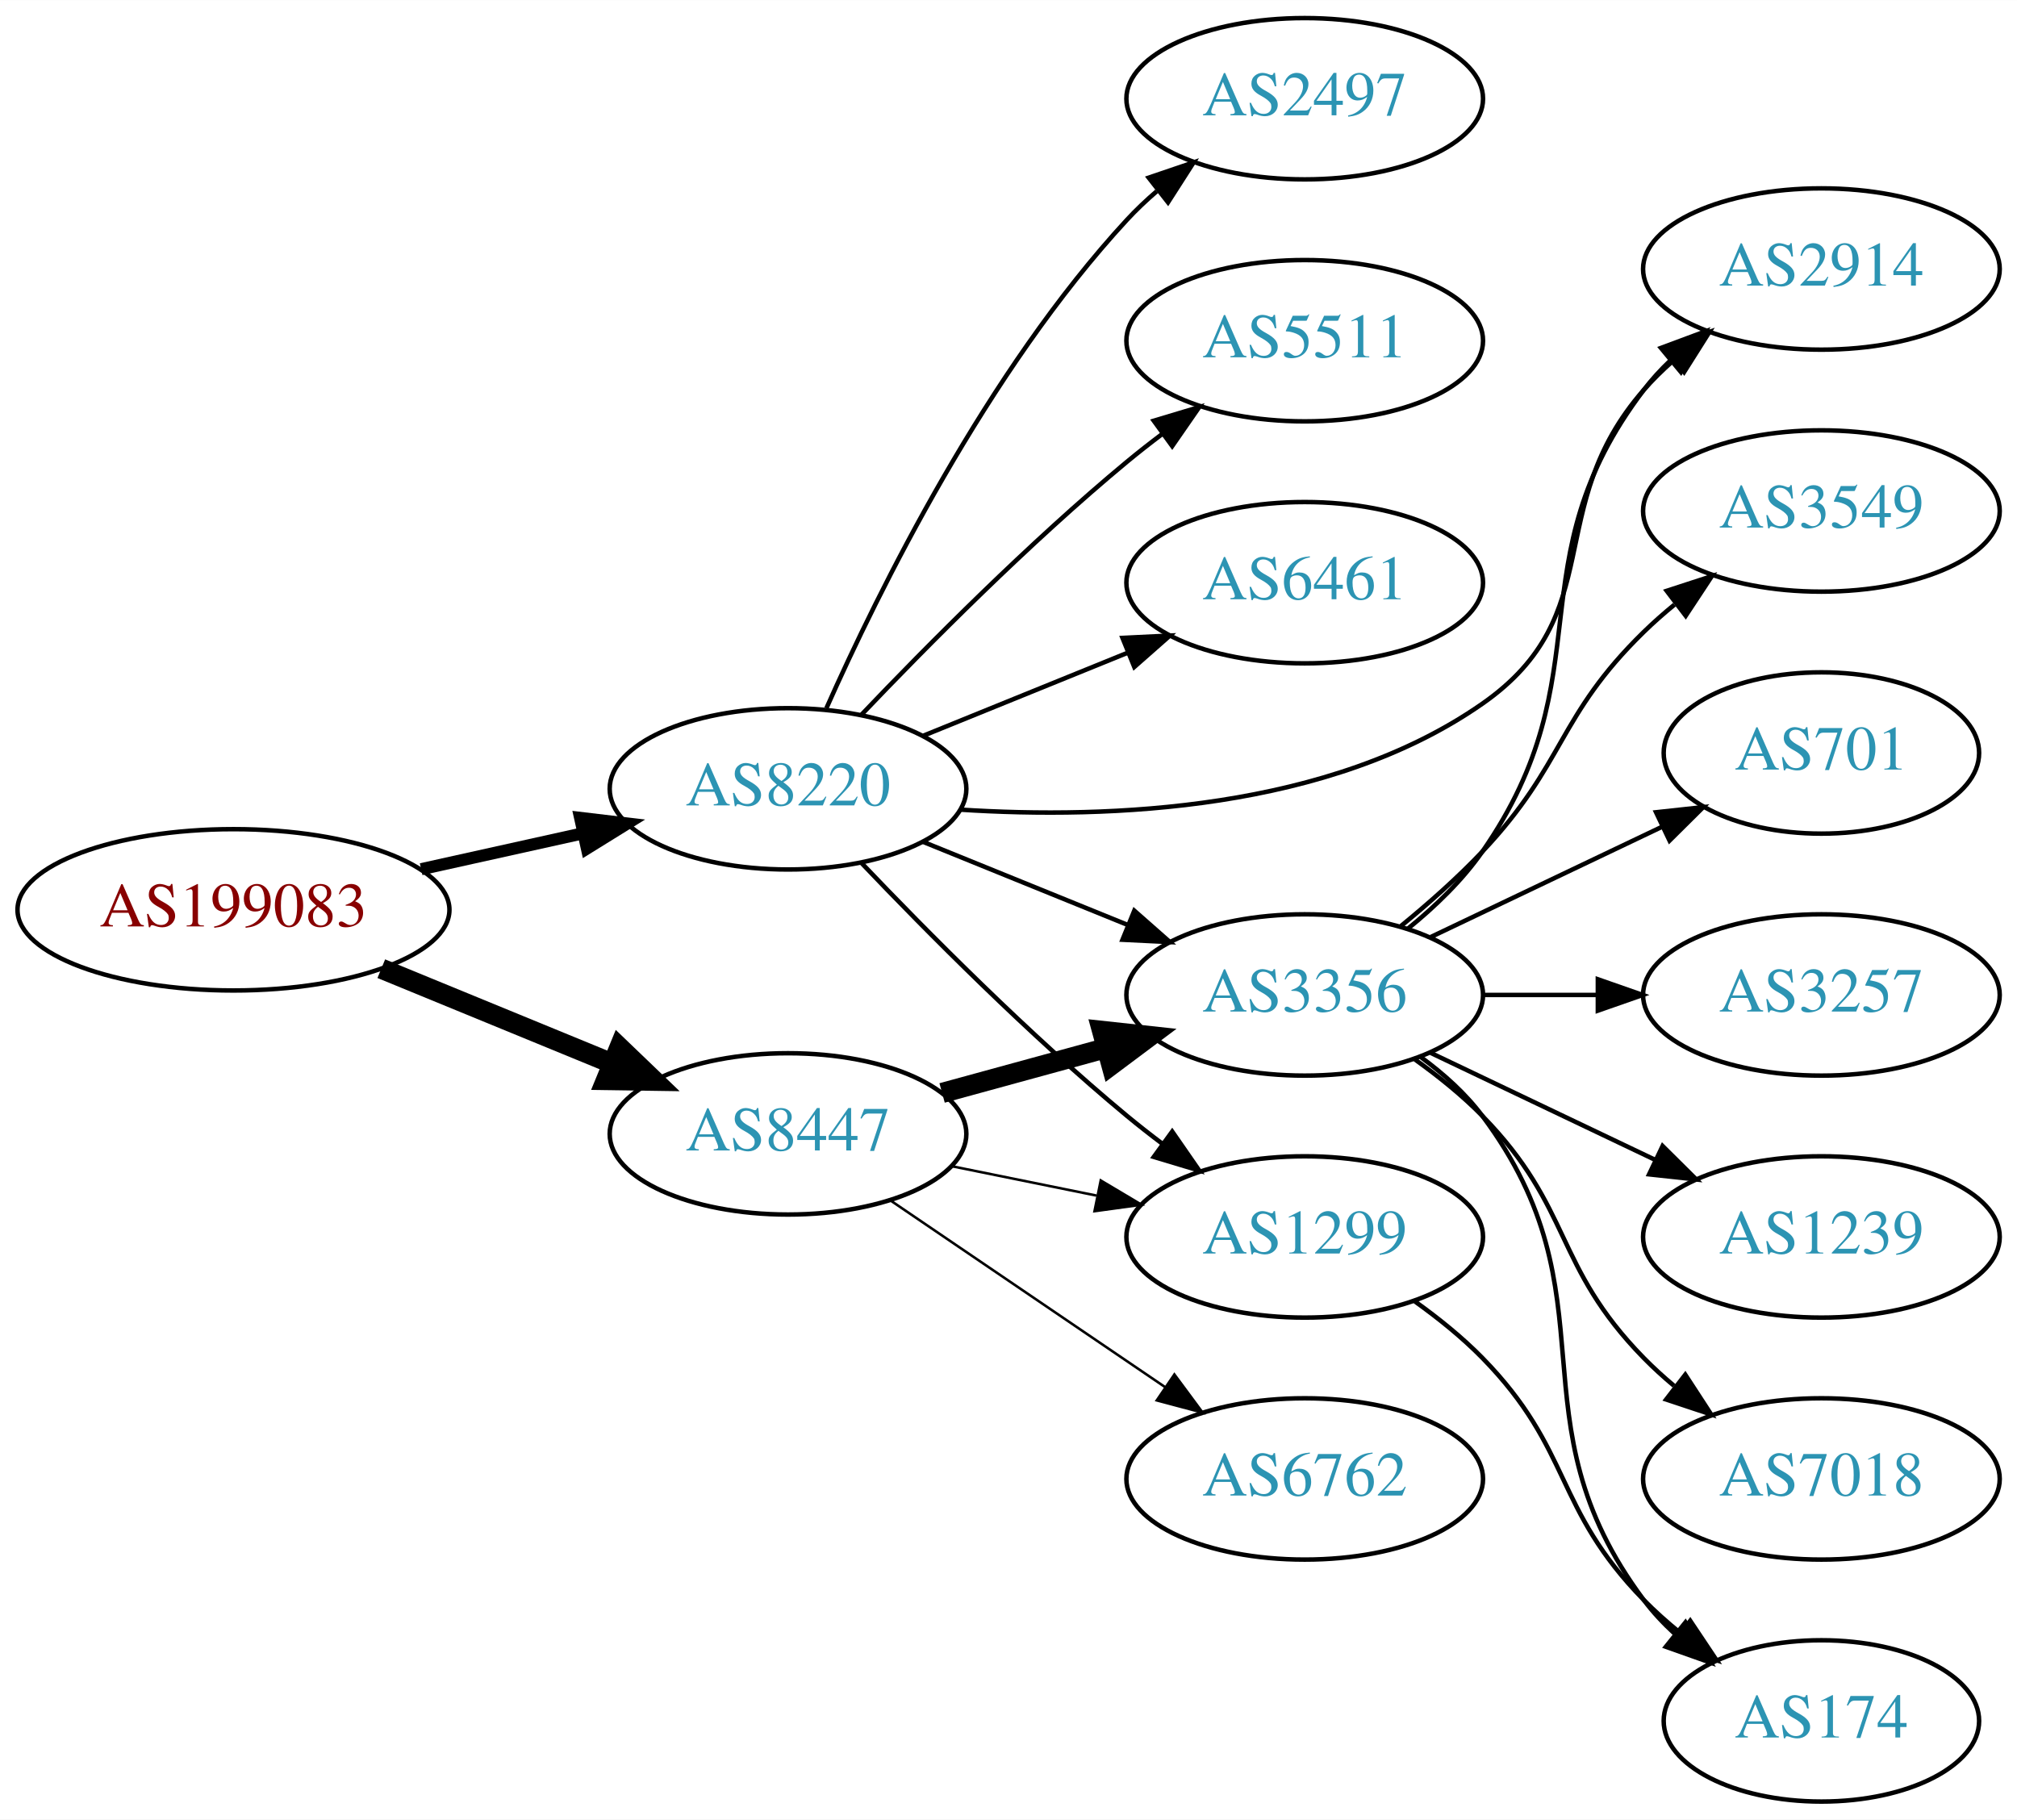
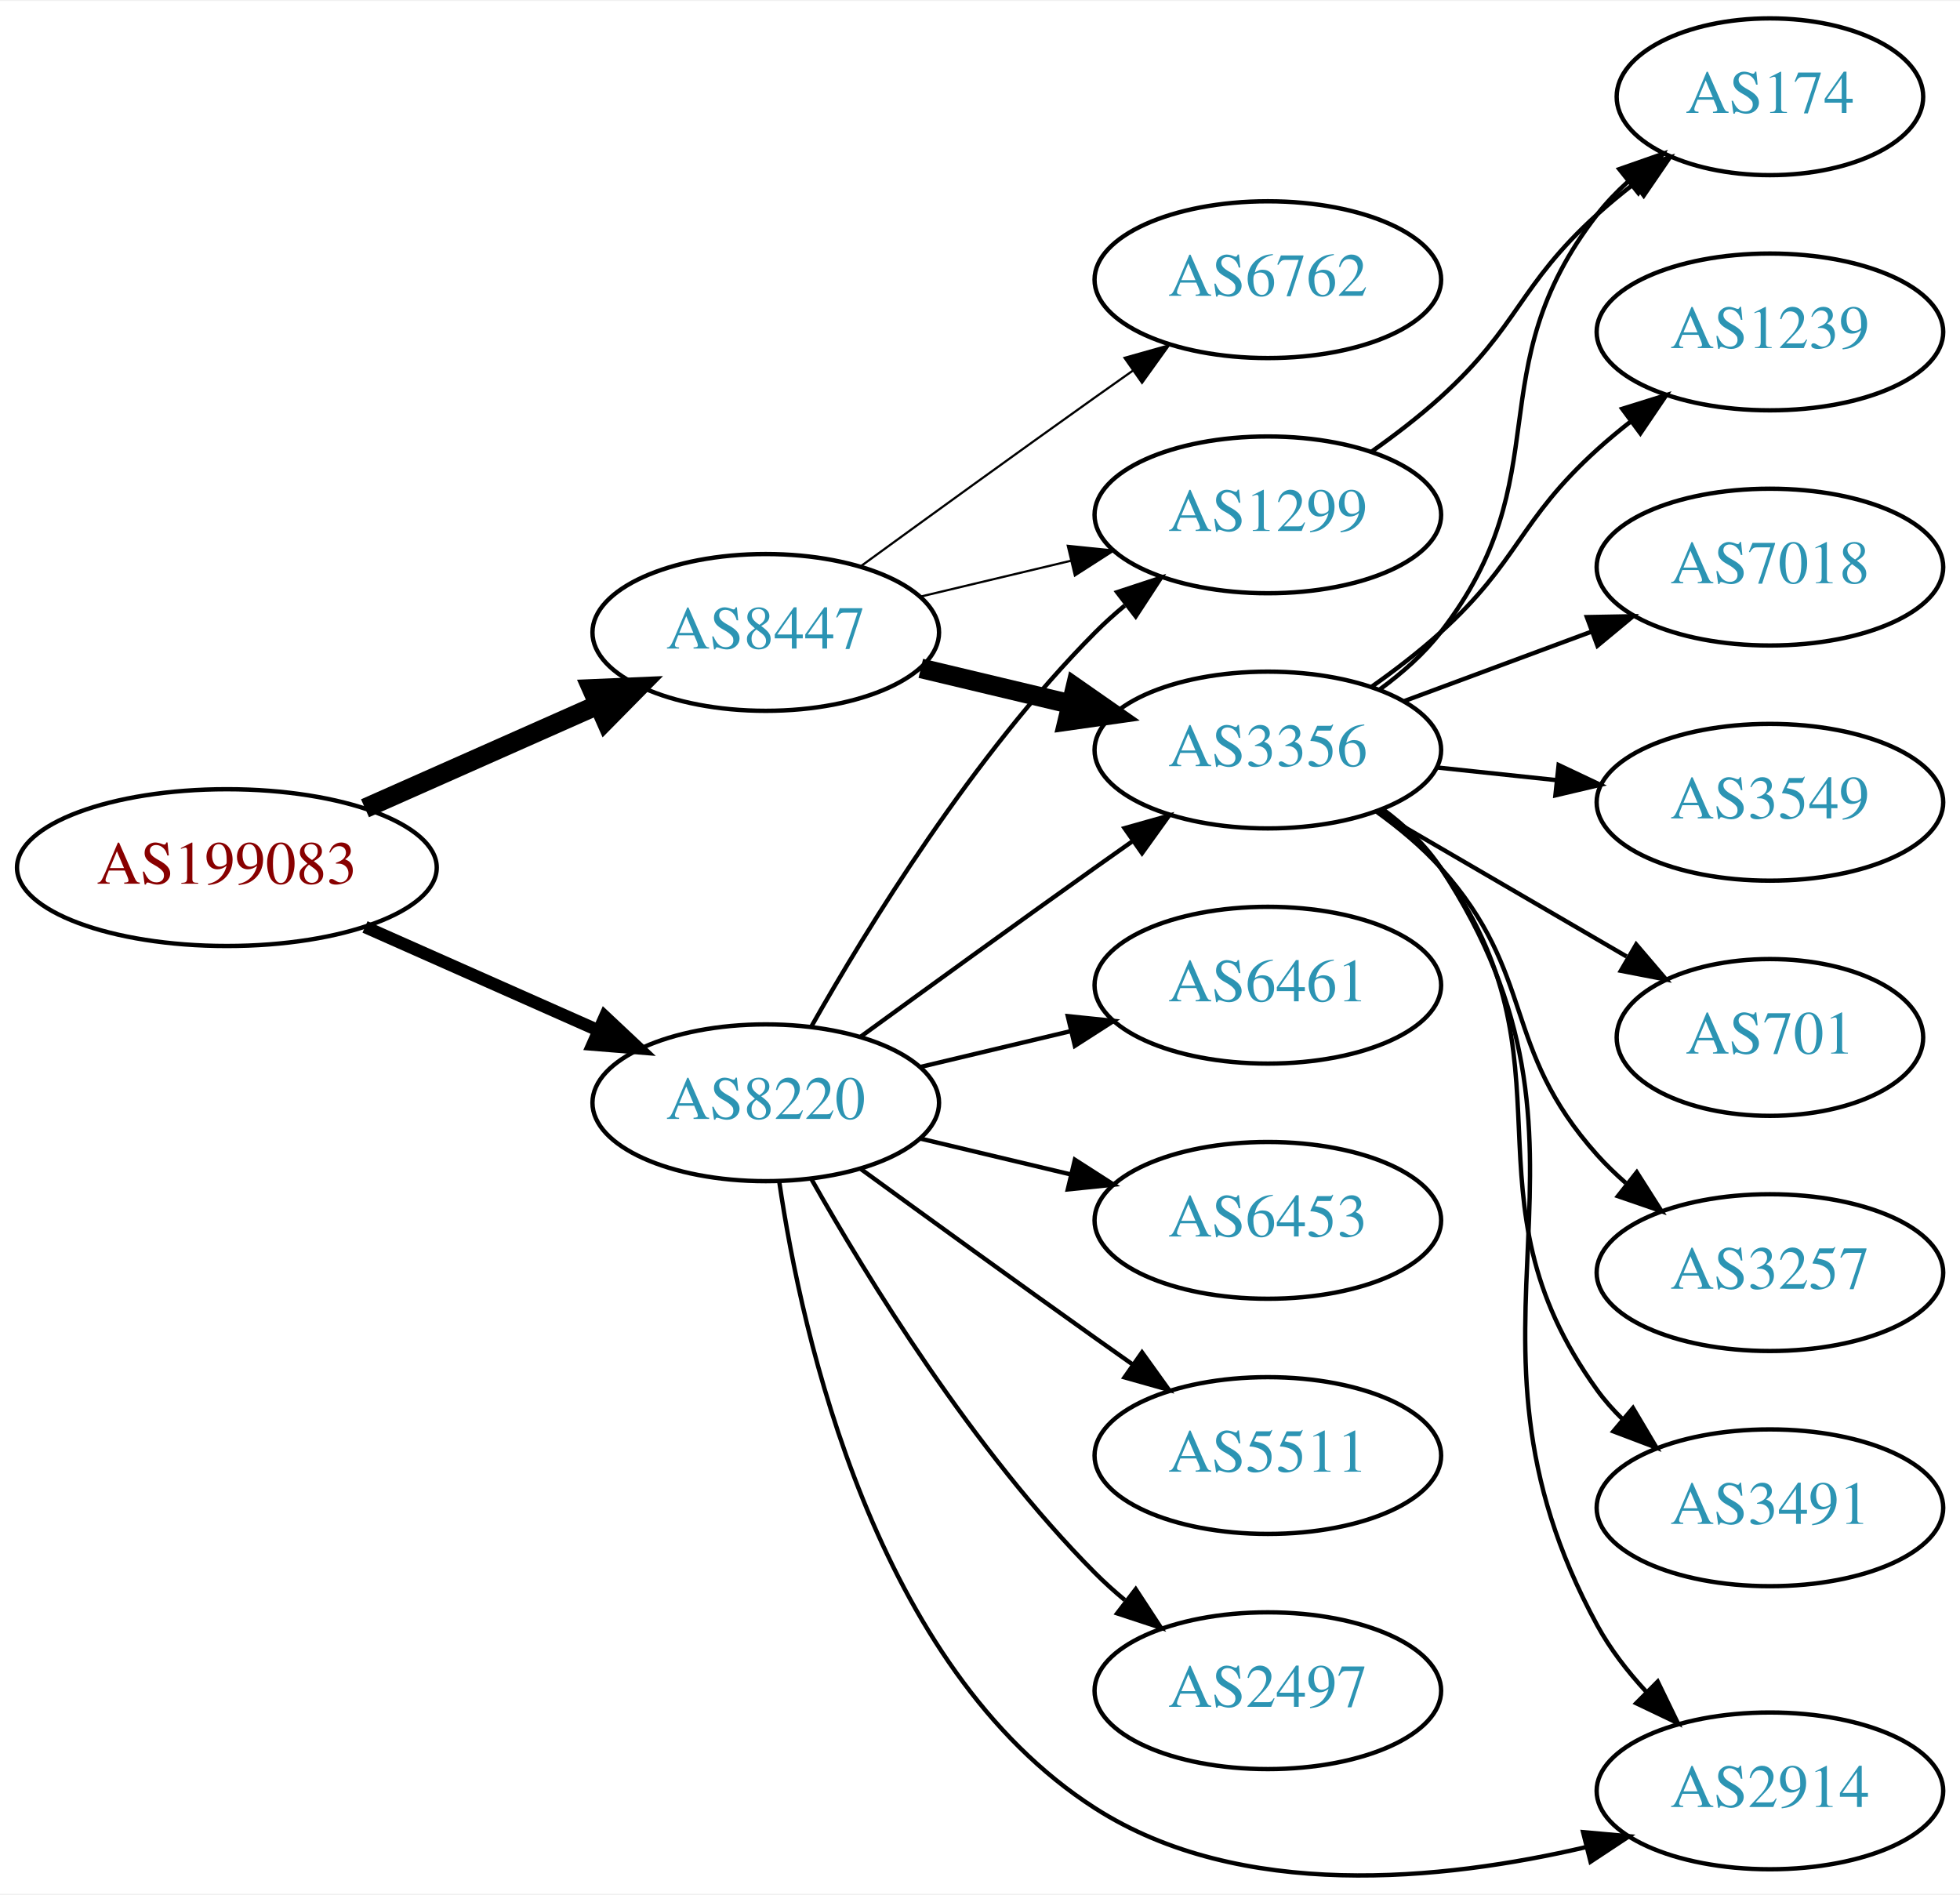
- <svg xmlns="http://www.w3.org/2000/svg" xmlns:xlink="http://www.w3.org/1999/xlink" width="450pt" height="406pt" viewBox="0.00 0.00 450.07 406.00">
-   <g id="graph0" class="graph" transform="scale(1 1) rotate(0) translate(4 402)">
-     <polygon fill="white" stroke="none" points="-4,4 -4,-402 446.07,-402 446.07,4 -4,4" />
+ <svg xmlns="http://www.w3.org/2000/svg" xmlns:xlink="http://www.w3.org/1999/xlink" width="450pt" height="435pt" viewBox="0.00 0.00 450.07 434.63">
+   <g id="graph0" class="graph" transform="scale(1 1) rotate(0) translate(4 430.63)">
+     <polygon fill="white" stroke="none" points="-4,4 -4,-430.63 446.07,-430.63 446.07,4 -4,4" />
    <g id="node1" class="node">
      <g id="a_node1">
        <a xlink:href="/asn/199083" xlink:title="AS199083 ~ MP-AS [AT]">
-           <ellipse fill="#ffffff" stroke="black" cx="48.096" cy="-199" rx="48.192" ry="18" />
-           <text text-anchor="middle" x="48.096" y="-195.3" font-family="Times,serif" font-size="14.00" fill="#880000">AS199083</text>
+           <ellipse fill="#ffffff" stroke="black" cx="48.096" cy="-231.63" rx="48.192" ry="18" />
+           <text text-anchor="middle" x="48.096" y="-227.93" font-family="Times,serif" font-size="14.00" fill="#880000">AS199083</text>
        </a>
      </g>
    </g>
    <g id="node2" class="node">
      <g id="a_node2">
        <a xlink:href="/asn/8220" xlink:title="AS8220 ~ COLT [GB]">
-           <ellipse fill="#ffffff" stroke="black" cx="171.838" cy="-226" rx="39.794" ry="18" />
-           <text text-anchor="middle" x="171.838" y="-222.3" font-family="Times,serif" font-size="14.00" fill="#2c94b3">AS8220</text>
+           <ellipse fill="#ffffff" stroke="black" cx="171.838" cy="-177.63" rx="39.794" ry="18" />
+           <text text-anchor="middle" x="171.838" y="-173.93" font-family="Times,serif" font-size="14.00" fill="#2c94b3">AS8220</text>
        </a>
      </g>
    </g>
    <g id="edge1" class="edge">
-       <path fill="none" stroke="black" stroke-width="2.7" d="M89.973,-208.066C101.513,-210.625 114.132,-213.424 125.896,-216.033" />
-       <polygon fill="black" stroke="black" stroke-width="2.7" points="125.446,-219.518 135.967,-218.266 126.962,-212.684 125.446,-219.518" />
+       <path fill="none" stroke="black" stroke-width="2.864" d="M79.816,-218.003C96.101,-210.78 116.238,-201.848 133.427,-194.224" />
+       <polygon fill="black" stroke="black" stroke-width="2.864" points="134.909,-197.396 142.631,-190.141 132.07,-190.997 134.909,-197.396" />
    </g>
    <g id="node3" class="node">
      <g id="a_node3">
        <a xlink:href="/asn/8447" xlink:title="AS8447 ~ A1 Telekom Austria AG [AT]">
-           <ellipse fill="#ffffff" stroke="black" cx="171.838" cy="-149" rx="39.794" ry="18" />
-           <text text-anchor="middle" x="171.838" y="-145.3" font-family="Times,serif" font-size="14.00" fill="#2c94b3">AS8447</text>
+           <ellipse fill="#ffffff" stroke="black" cx="171.838" cy="-285.63" rx="39.794" ry="18" />
+           <text text-anchor="middle" x="171.838" y="-281.93" font-family="Times,serif" font-size="14.00" fill="#2c94b3">AS8447</text>
        </a>
      </g>
    </g>
    <g id="edge2" class="edge">
-       <path fill="none" stroke="black" stroke-width="4.5" d="M81.082,-185.863C96.865,-179.381 116.021,-171.514 132.575,-164.715" />
-       <polygon fill="black" stroke="black" stroke-width="4.5" points="134.223,-168.295 141.977,-160.853 131.231,-161.01 134.223,-168.295" />
+       <path fill="none" stroke="black" stroke-width="4.5" d="M79.816,-245.256C96.101,-252.48 116.238,-261.411 133.427,-269.036" />
+       <polygon fill="black" stroke="black" stroke-width="4.5" points="131.893,-272.663 142.631,-273.118 135.086,-265.464 131.893,-272.663" />
    </g>
    <g id="node4" class="node">
      <g id="a_node4">
-         <a xlink:href="/asn/6461" xlink:title="AS6461 ~ Zayo Bandwidth [US]">
-           <ellipse fill="#ffffff" stroke="black" cx="287.131" cy="-272" rx="39.794" ry="18" />
-           <text text-anchor="middle" x="287.131" y="-268.3" font-family="Times,serif" font-size="14.00" fill="#2c94b3">AS6461</text>
+         <a xlink:href="/asn/2497" xlink:title="AS2497 ~ Internet Initiative Japan Inc. [JP]">
+           <ellipse fill="#ffffff" stroke="black" cx="287.131" cy="-42.63" rx="39.794" ry="18" />
+           <text text-anchor="middle" x="287.131" y="-38.93" font-family="Times,serif" font-size="14.00" fill="#2c94b3">AS2497</text>
        </a>
      </g>
    </g>
    <g id="edge3" class="edge">
-       <path fill="none" stroke="black" d="M202.014,-237.846C215.889,-243.48 232.667,-250.292 247.576,-256.346" />
-       <polygon fill="black" stroke="black" points="246.472,-259.675 257.054,-260.194 249.105,-253.189 246.472,-259.675" />
+       <path fill="none" stroke="black" d="M182.298,-160.14C195.08,-137.534 219.512,-97.744 247.484,-69.63 249.595,-67.508 251.891,-65.442 254.277,-63.459" />
+       <polygon fill="black" stroke="black" points="256.792,-65.94 262.592,-57.074 252.529,-60.388 256.792,-65.94" />
    </g>
    <g id="node5" class="node">
      <g id="a_node5">
-         <a xlink:href="/asn/3356" xlink:title="AS3356 ~ Level 3 Parent, LLC [US]">
-           <ellipse fill="#ffffff" stroke="black" cx="287.131" cy="-180" rx="39.794" ry="18" />
-           <text text-anchor="middle" x="287.131" y="-176.3" font-family="Times,serif" font-size="14.00" fill="#2c94b3">AS3356</text>
+         <a xlink:href="/asn/1299" xlink:title="AS1299 ~ Telia Carrier [EU]">
+           <ellipse fill="#ffffff" stroke="black" cx="287.131" cy="-312.63" rx="39.794" ry="18" />
+           <text text-anchor="middle" x="287.131" y="-308.93" font-family="Times,serif" font-size="14.00" fill="#2c94b3">AS1299</text>
        </a>
      </g>
    </g>
    <g id="edge4" class="edge">
-       <path fill="none" stroke="black" d="M202.014,-214.154C215.889,-208.52 232.667,-201.708 247.576,-195.654" />
-       <polygon fill="black" stroke="black" points="249.105,-198.811 257.054,-191.806 246.472,-192.325 249.105,-198.811" />
+       <path fill="none" stroke="black" d="M182.298,-195.12C195.08,-217.726 219.512,-257.516 247.484,-285.63 249.595,-287.751 251.891,-289.817 254.277,-291.801" />
+       <polygon fill="black" stroke="black" points="252.529,-294.872 262.592,-298.186 256.792,-289.319 252.529,-294.872" />
    </g>
    <g id="node6" class="node">
      <g id="a_node6">
-         <a xlink:href="/asn/2497" xlink:title="AS2497 ~ Internet Initiative Japan Inc. [JP]">
-           <ellipse fill="#ffffff" stroke="black" cx="287.131" cy="-380" rx="39.794" ry="18" />
-           <text text-anchor="middle" x="287.131" y="-376.3" font-family="Times,serif" font-size="14.00" fill="#2c94b3">AS2497</text>
+         <a xlink:href="/asn/3356" xlink:title="AS3356 ~ Level 3 Parent, LLC [US]">
+           <ellipse fill="#ffffff" stroke="black" cx="287.131" cy="-258.63" rx="39.794" ry="18" />
+           <text text-anchor="middle" x="287.131" y="-254.93" font-family="Times,serif" font-size="14.00" fill="#2c94b3">AS3356</text>
        </a>
      </g>
    </g>
    <g id="edge5" class="edge">
-       <path fill="none" stroke="black" d="M180.406,-243.996C192.025,-270.143 216.234,-319.197 247.484,-353 249.516,-355.197 251.755,-357.318 254.102,-359.339" />
-       <polygon fill="black" stroke="black" points="252.315,-362.384 262.347,-365.791 256.629,-356.872 252.315,-362.384" />
+       <path fill="none" stroke="black" d="M193.686,-192.852C208.62,-203.721 229.234,-218.654 247.484,-231.63 250.305,-233.635 253.248,-235.714 256.196,-237.789" />
+       <polygon fill="black" stroke="black" points="254.223,-240.68 264.421,-243.555 258.242,-234.949 254.223,-240.68" />
    </g>
    <g id="node7" class="node">
      <g id="a_node7">
-         <a xlink:href="/asn/1299" xlink:title="AS1299 ~ Telia Carrier [EU]">
-           <ellipse fill="#ffffff" stroke="black" cx="287.131" cy="-126" rx="39.794" ry="18" />
-           <text text-anchor="middle" x="287.131" y="-122.3" font-family="Times,serif" font-size="14.00" fill="#2c94b3">AS1299</text>
+         <a xlink:href="/asn/2914" xlink:title="AS2914 ~ NTT America, Inc. [US]">
+           <ellipse fill="#ffffff" stroke="black" cx="402.424" cy="-19.63" rx="39.794" ry="18" />
+           <text text-anchor="middle" x="402.424" y="-15.93" font-family="Times,serif" font-size="14.00" fill="#2c94b3">AS2914</text>
        </a>
      </g>
    </g>
    <g id="edge6" class="edge">
-       <path fill="none" stroke="black" d="M188.143,-209.545C202.756,-194.204 225.712,-171.044 247.484,-153 250.005,-150.911 252.682,-148.816 255.404,-146.767" />
-       <polygon fill="black" stroke="black" points="257.564,-149.523 263.596,-140.813 253.449,-143.861 257.564,-149.523" />
+       <path fill="none" stroke="black" d="M174.95,-159.426C180.11,-124.354 196.89,-48.024 247.484,-15.63 280.845,5.73 327.158,1.024 360.254,-6.73" />
+       <polygon fill="black" stroke="black" points="359.52,-10.154 370.072,-9.209 361.233,-3.367 359.52,-10.154" />
    </g>
    <g id="node8" class="node">
      <g id="a_node8">
-         <a xlink:href="/asn/2914" xlink:title="AS2914 ~ NTT America, Inc. [US]">
-           <ellipse fill="#ffffff" stroke="black" cx="402.424" cy="-342" rx="39.794" ry="18" />
-           <text text-anchor="middle" x="402.424" y="-338.3" font-family="Times,serif" font-size="14.00" fill="#2c94b3">AS2914</text>
+         <a xlink:href="/asn/6453" xlink:title="AS6453 ~ TATA COMMUNICATIONS (AMERICA) INC [US]">
+           <ellipse fill="#ffffff" stroke="black" cx="287.131" cy="-150.63" rx="39.794" ry="18" />
+           <text text-anchor="middle" x="287.131" y="-146.93" font-family="Times,serif" font-size="14.00" fill="#2c94b3">AS6453</text>
        </a>
      </g>
    </g>
    <g id="edge7" class="edge">
-       <path fill="none" stroke="black" d="M210.157,-221.363C243.654,-219.199 292.66,-221.19 326.777,-245 355.466,-265.021 339.762,-288.652 362.777,-315 364.746,-317.254 366.941,-319.414 369.257,-321.463" />
-       <polygon fill="black" stroke="black" points="367.438,-324.488 377.446,-327.966 371.791,-319.006 367.438,-324.488" />
+       <path fill="none" stroke="black" d="M207.445,-169.382C218.316,-166.791 230.471,-163.895 241.913,-161.168" />
+       <polygon fill="black" stroke="black" points="242.819,-164.55 251.736,-158.827 241.197,-157.741 242.819,-164.55" />
    </g>
    <g id="node9" class="node">
      <g id="a_node9">
        <a xlink:href="/asn/5511" xlink:title="AS5511 ~ Orange S.A. [FR]">
-           <ellipse fill="#ffffff" stroke="black" cx="287.131" cy="-326" rx="39.794" ry="18" />
-           <text text-anchor="middle" x="287.131" y="-322.3" font-family="Times,serif" font-size="14.00" fill="#2c94b3">AS5511</text>
+           <ellipse fill="#ffffff" stroke="black" cx="287.131" cy="-96.63" rx="39.794" ry="18" />
+           <text text-anchor="middle" x="287.131" y="-92.93" font-family="Times,serif" font-size="14.00" fill="#2c94b3">AS5511</text>
        </a>
      </g>
    </g>
    <g id="edge8" class="edge">
-       <path fill="none" stroke="black" d="M188.143,-242.455C202.756,-257.796 225.712,-280.956 247.484,-299 250.005,-301.089 252.682,-303.184 255.404,-305.233" />
-       <polygon fill="black" stroke="black" points="253.449,-308.139 263.596,-311.187 257.564,-302.477 253.449,-308.139" />
-     </g>
-     <g id="edge9" class="edge">
-       <path fill="none" stroke="black" stroke-width="4.5" d="M206.217,-158.133C217.639,-161.259 230.589,-164.802 242.688,-168.113" />
-       <polygon fill="black" stroke="black" stroke-width="4.5" points="241.914,-171.983 252.599,-170.825 243.993,-164.388 241.914,-171.983" />
-     </g>
-     <g id="edge11" class="edge">
-       <path fill="none" stroke="black" stroke-width="0.562" d="M208.374,-141.786C218.602,-139.709 229.903,-137.415 240.646,-135.234" />
-       <polygon fill="black" stroke="black" stroke-width="0.562" points="241.618,-138.608 250.721,-133.189 240.225,-131.748 241.618,-138.608" />
+       <path fill="none" stroke="black" d="M193.686,-162.408C208.62,-151.539 229.234,-136.605 247.484,-123.63 250.305,-121.625 253.248,-119.545 256.196,-117.471" />
+       <polygon fill="black" stroke="black" points="258.242,-120.311 264.421,-111.704 254.223,-114.579 258.242,-120.311" />
    </g>
    <g id="node10" class="node">
      <g id="a_node10">
-         <a xlink:href="/asn/6762" xlink:title="AS6762 ~ TELECOM ITALIA SPARKLE S.p.A. [IT]">
-           <ellipse fill="#ffffff" stroke="black" cx="287.131" cy="-72" rx="39.794" ry="18" />
-           <text text-anchor="middle" x="287.131" y="-68.3" font-family="Times,serif" font-size="14.00" fill="#2c94b3">AS6762</text>
-         </a>
-       </g>
+         <a xlink:href="/asn/6461" xlink:title="AS6461 ~ Zayo Bandwidth [US]">
+           <ellipse fill="#ffffff" stroke="black" cx="287.131" cy="-204.63" rx="39.794" ry="18" />
+           <text text-anchor="middle" x="287.131" y="-200.93" font-family="Times,serif" font-size="14.00" fill="#2c94b3">AS6461</text>
+         </a>
+       </g>
+     </g>
+     <g id="edge9" class="edge">
+       <path fill="none" stroke="black" d="M207.445,-185.877C218.316,-188.468 230.471,-191.365 241.913,-194.092" />
+       <polygon fill="black" stroke="black" points="241.197,-197.519 251.736,-196.433 242.819,-190.71 241.197,-197.519" />
+     </g>
+     <g id="edge11" class="edge">
+       <path fill="none" stroke="black" stroke-width="0.5" d="M207.445,-293.877C218.316,-296.468 230.471,-299.365 241.913,-302.092" />
+       <polygon fill="black" stroke="black" stroke-width="0.5" points="241.197,-305.519 251.736,-304.433 242.819,-298.71 241.197,-305.519" />
    </g>
    <g id="edge10" class="edge">
-       <path fill="none" stroke="black" stroke-width="0.562" d="M194.682,-134.154C212.079,-122.33 236.627,-105.646 255.909,-92.54" />
-       <polygon fill="black" stroke="black" stroke-width="0.562" points="258.051,-95.317 264.354,-86.801 254.116,-89.527 258.051,-95.317" />
-     </g>
-     <g id="edge14" class="edge">
-       <path fill="none" stroke="black" d="M310.159,-194.797C316.195,-199.698 322.301,-205.564 326.777,-212 354.467,-251.811 333.483,-276.355 362.777,-315 364.539,-317.324 366.558,-319.523 368.73,-321.589" />
-       <polygon fill="black" stroke="black" points="366.617,-324.383 376.546,-328.078 371.088,-318.998 366.617,-324.383" />
+       <path fill="none" stroke="black" stroke-width="4.5" d="M207.445,-277.382C218.316,-274.791 230.471,-271.895 241.913,-269.168" />
+       <polygon fill="black" stroke="black" stroke-width="4.5" points="242.921,-272.975 251.736,-266.827 241.095,-265.315 242.921,-272.975" />
    </g>
    <g id="node11" class="node">
      <g id="a_node11">
-         <a xlink:href="/asn/1239" xlink:title="AS1239 ~ Sprint [US]">
-           <ellipse fill="#ffffff" stroke="black" cx="402.424" cy="-126" rx="39.794" ry="18" />
-           <text text-anchor="middle" x="402.424" y="-122.3" font-family="Times,serif" font-size="14.00" fill="#2c94b3">AS1239</text>
+         <a xlink:href="/asn/6762" xlink:title="AS6762 ~ TELECOM ITALIA SPARKLE S.p.A. [IT]">
+           <ellipse fill="#ffffff" stroke="black" cx="287.131" cy="-366.63" rx="39.794" ry="18" />
+           <text text-anchor="middle" x="287.131" y="-362.93" font-family="Times,serif" font-size="14.00" fill="#2c94b3">AS6762</text>
        </a>
      </g>
    </g>
    <g id="edge12" class="edge">
-       <path fill="none" stroke="black" d="M315.267,-167.066C330.261,-159.919 349.082,-150.948 365.306,-143.215" />
-       <polygon fill="black" stroke="black" points="366.988,-146.291 374.509,-138.829 363.976,-139.972 366.988,-146.291" />
+       <path fill="none" stroke="black" stroke-width="0.5" d="M193.686,-300.852C208.62,-311.721 229.234,-326.654 247.484,-339.63 250.305,-341.635 253.248,-343.714 256.196,-345.789" />
+       <polygon fill="black" stroke="black" stroke-width="0.5" points="254.223,-348.68 264.421,-351.555 258.242,-342.949 254.223,-348.68" />
+     </g>
+     <g id="node15" class="node">
+       <g id="a_node15">
+         <a xlink:href="/asn/174" xlink:title="AS174 ~ Cogent Communications [US]">
+           <ellipse fill="#ffffff" stroke="black" cx="402.424" cy="-408.63" rx="35.194" ry="18" />
+           <text text-anchor="middle" x="402.424" y="-404.93" font-family="Times,serif" font-size="14.00" fill="#2c94b3">AS174</text>
+         </a>
+       </g>
+     </g>
+     <g id="edge21" class="edge">
+       <path fill="none" stroke="black" d="M310.933,-327.135C316.33,-330.949 321.924,-335.234 326.777,-339.63 344.999,-356.135 344.556,-365.125 362.777,-381.63 365.405,-384.01 368.249,-386.357 371.163,-388.615" />
+       <polygon fill="black" stroke="black" points="369.3,-391.59 379.43,-394.694 373.447,-385.95 369.3,-391.59" />
+     </g>
+     <g id="edge17" class="edge">
+       <path fill="none" stroke="black" d="M313.506,-245.06C318.559,-241.314 323.355,-236.824 326.777,-231.63 370.221,-165.682 324.991,-126.974 362.777,-57.63 365.719,-52.231 369.677,-47.112 373.941,-42.483" />
+       <polygon fill="black" stroke="black" points="376.654,-44.721 381.28,-35.19 371.719,-39.756 376.654,-44.721" />
    </g>
    <g id="node12" class="node">
      <g id="a_node12">
-         <a xlink:href="/asn/7018" xlink:title="AS7018 ~ AT&amp;T Services, Inc. [US]">
-           <ellipse fill="#ffffff" stroke="black" cx="402.424" cy="-72" rx="39.794" ry="18" />
-           <text text-anchor="middle" x="402.424" y="-68.3" font-family="Times,serif" font-size="14.00" fill="#2c94b3">AS7018</text>
+         <a xlink:href="/asn/1239" xlink:title="AS1239 ~ Sprint [US]">
+           <ellipse fill="#ffffff" stroke="black" cx="402.424" cy="-354.63" rx="39.794" ry="18" />
+           <text text-anchor="middle" x="402.424" y="-350.93" font-family="Times,serif" font-size="14.00" fill="#2c94b3">AS1239</text>
        </a>
      </g>
    </g>
    <g id="edge13" class="edge">
-       <path fill="none" stroke="black" d="M311.725,-165.611C316.981,-161.852 322.313,-157.563 326.777,-153 346.95,-132.383 342.605,-119.617 362.777,-99 364.87,-96.861 367.154,-94.782 369.53,-92.79" />
-       <polygon fill="black" stroke="black" points="372.049,-95.268 377.83,-86.389 367.774,-89.725 372.049,-95.268" />
+       <path fill="none" stroke="black" d="M310.933,-273.135C316.33,-276.949 321.924,-281.234 326.777,-285.63 344.999,-302.135 344.556,-311.125 362.777,-327.63 365.204,-329.828 367.816,-331.998 370.495,-334.095" />
+       <polygon fill="black" stroke="black" points="368.506,-336.977 378.622,-340.125 372.677,-331.356 368.506,-336.977" />
    </g>
    <g id="node13" class="node">
      <g id="a_node13">
-         <a xlink:href="/asn/3549" xlink:title="AS3549 ~ Level 3 Parent, LLC [US]">
-           <ellipse fill="#ffffff" stroke="black" cx="402.424" cy="-288" rx="39.794" ry="18" />
-           <text text-anchor="middle" x="402.424" y="-284.3" font-family="Times,serif" font-size="14.00" fill="#2c94b3">AS3549</text>
-         </a>
-       </g>
-     </g>
-     <g id="edge15" class="edge">
-       <path fill="none" stroke="black" d="M308.619,-195.396C314.739,-200.399 321.277,-206.171 326.777,-212 345.324,-231.654 343.443,-242.12 362.777,-261 364.918,-263.091 367.236,-265.135 369.637,-267.103" />
-       <polygon fill="black" stroke="black" points="367.904,-270.183 377.979,-273.461 372.147,-264.616 367.904,-270.183" />
+         <a xlink:href="/asn/7018" xlink:title="AS7018 ~ AT&amp;T Services, Inc. [US]">
+           <ellipse fill="#ffffff" stroke="black" cx="402.424" cy="-300.63" rx="39.794" ry="18" />
+           <text text-anchor="middle" x="402.424" y="-296.93" font-family="Times,serif" font-size="14.00" fill="#2c94b3">AS7018</text>
+         </a>
+       </g>
+     </g>
+     <g id="edge14" class="edge">
+       <path fill="none" stroke="black" d="M318.491,-269.885C331.699,-274.781 347.355,-280.585 361.488,-285.825" />
+       <polygon fill="black" stroke="black" points="360.387,-289.149 370.98,-289.344 362.82,-282.586 360.387,-289.149" />
    </g>
    <g id="node14" class="node">
      <g id="a_node14">
-         <a xlink:href="/asn/701" xlink:title="AS701 ~ UUNET [US]">
-           <ellipse fill="#ffffff" stroke="black" cx="402.424" cy="-234" rx="35.194" ry="18" />
-           <text text-anchor="middle" x="402.424" y="-230.3" font-family="Times,serif" font-size="14.00" fill="#2c94b3">AS701</text>
-         </a>
-       </g>
+         <a xlink:href="/asn/3549" xlink:title="AS3549 ~ Level 3 Parent, LLC [US]">
+           <ellipse fill="#ffffff" stroke="black" cx="402.424" cy="-246.63" rx="39.794" ry="18" />
+           <text text-anchor="middle" x="402.424" y="-242.93" font-family="Times,serif" font-size="14.00" fill="#2c94b3">AS3549</text>
+         </a>
+       </g>
+     </g>
+     <g id="edge15" class="edge">
+       <path fill="none" stroke="black" d="M325.856,-254.634C334.648,-253.703 344.128,-252.699 353.302,-251.727" />
+       <polygon fill="black" stroke="black" points="353.902,-255.183 363.477,-250.649 353.164,-248.222 353.902,-255.183" />
    </g>
    <g id="edge16" class="edge">
-       <path fill="none" stroke="black" d="M315.267,-192.934C330.699,-200.29 350.185,-209.577 366.72,-217.459" />
-       <polygon fill="black" stroke="black" points="365.529,-220.768 376.062,-221.911 368.54,-214.449 365.529,-220.768" />
-     </g>
-     <g id="node15" class="node">
-       <g id="a_node15">
-         <a xlink:href="/asn/3257" xlink:title="AS3257 ~ GTT [DE]">
-           <ellipse fill="#ffffff" stroke="black" cx="402.424" cy="-180" rx="39.794" ry="18" />
-           <text text-anchor="middle" x="402.424" y="-176.3" font-family="Times,serif" font-size="14.00" fill="#2c94b3">AS3257</text>
-         </a>
-       </g>
-     </g>
-     <g id="edge17" class="edge">
-       <path fill="none" stroke="black" d="M326.803,-180C335.006,-180 343.77,-180 352.302,-180" />
-       <polygon fill="black" stroke="black" points="352.541,-183.5 362.541,-180 352.541,-176.5 352.541,-183.5" />
+       <path fill="none" stroke="black" d="M312.926,-272.615C318.009,-276.339 322.964,-280.715 326.777,-285.63 354.711,-321.632 334.843,-345.628 362.777,-381.63 364.835,-384.281 367.224,-386.776 369.787,-389.096" />
+       <polygon fill="black" stroke="black" points="367.834,-392.015 377.835,-395.515 372.199,-386.543 367.834,-392.015" />
    </g>
    <g id="node16" class="node">
      <g id="a_node16">
-         <a xlink:href="/asn/174" xlink:title="AS174 ~ Cogent Communications [US]">
-           <ellipse fill="#ffffff" stroke="black" cx="402.424" cy="-18" rx="35.194" ry="18" />
-           <text text-anchor="middle" x="402.424" y="-14.3" font-family="Times,serif" font-size="14.00" fill="#2c94b3">AS174</text>
+         <a xlink:href="/asn/701" xlink:title="AS701 ~ UUNET [US]">
+           <ellipse fill="#ffffff" stroke="black" cx="402.424" cy="-192.63" rx="35.194" ry="18" />
+           <text text-anchor="middle" x="402.424" y="-188.93" font-family="Times,serif" font-size="14.00" fill="#2c94b3">AS701</text>
        </a>
      </g>
    </g>
    <g id="edge18" class="edge">
-       <path fill="none" stroke="black" d="M313.062,-166.118C318.138,-162.389 323.056,-157.984 326.777,-153 357.049,-112.458 332.506,-85.542 362.777,-45 364.785,-42.311 367.141,-39.791 369.682,-37.455" />
-       <polygon fill="black" stroke="black" points="372.097,-40.004 377.698,-31.011 367.711,-34.548 372.097,-40.004" />
+       <path fill="none" stroke="black" d="M312.157,-244.633C328.862,-234.902 351.307,-221.826 369.511,-211.221" />
+       <polygon fill="black" stroke="black" points="371.712,-213.989 378.591,-205.931 368.189,-207.941 371.712,-213.989" />
+     </g>
+     <g id="node17" class="node">
+       <g id="a_node17">
+         <a xlink:href="/asn/3257" xlink:title="AS3257 ~ GTT [DE]">
+           <ellipse fill="#ffffff" stroke="black" cx="402.424" cy="-138.63" rx="39.794" ry="18" />
+           <text text-anchor="middle" x="402.424" y="-134.93" font-family="Times,serif" font-size="14.00" fill="#2c94b3">AS3257</text>
+         </a>
+       </g>
    </g>
    <g id="edge19" class="edge">
-       <path fill="none" stroke="black" d="M311.725,-111.611C316.981,-107.852 322.313,-103.563 326.777,-99 346.95,-78.383 342.605,-65.617 362.777,-45 365.257,-42.466 368.003,-40.017 370.856,-37.696" />
-       <polygon fill="black" stroke="black" points="373.158,-40.343 379.041,-31.532 368.947,-34.752 373.158,-40.343" />
+       <path fill="none" stroke="black" d="M312.025,-244.521C317.268,-240.751 322.519,-236.386 326.777,-231.63 349.064,-206.735 340.491,-190.525 362.777,-165.63 364.773,-163.4 366.988,-161.257 369.317,-159.22" />
+       <polygon fill="black" stroke="black" points="371.848,-161.681 377.53,-152.739 367.512,-156.186 371.848,-161.681" />
+     </g>
+     <g id="node18" class="node">
+       <g id="a_node18">
+         <a xlink:href="/asn/3491" xlink:title="AS3491 ~ PCCW Global, Inc. [US]">
+           <ellipse fill="#ffffff" stroke="black" cx="402.424" cy="-84.63" rx="39.794" ry="18" />
+           <text text-anchor="middle" x="402.424" y="-80.93" font-family="Times,serif" font-size="14.00" fill="#2c94b3">AS3491</text>
+         </a>
+       </g>
+     </g>
+     <g id="edge20" class="edge">
+       <path fill="none" stroke="black" d="M313.174,-244.831C318.245,-241.097 323.132,-236.67 326.777,-231.63 359.412,-186.514 330.143,-156.746 362.777,-111.63 364.486,-109.267 366.468,-107.039 368.613,-104.955" />
+       <polygon fill="black" stroke="black" points="370.976,-107.541 376.38,-98.429 366.473,-102.182 370.976,-107.541" />
    </g>
  </g>
</svg>
